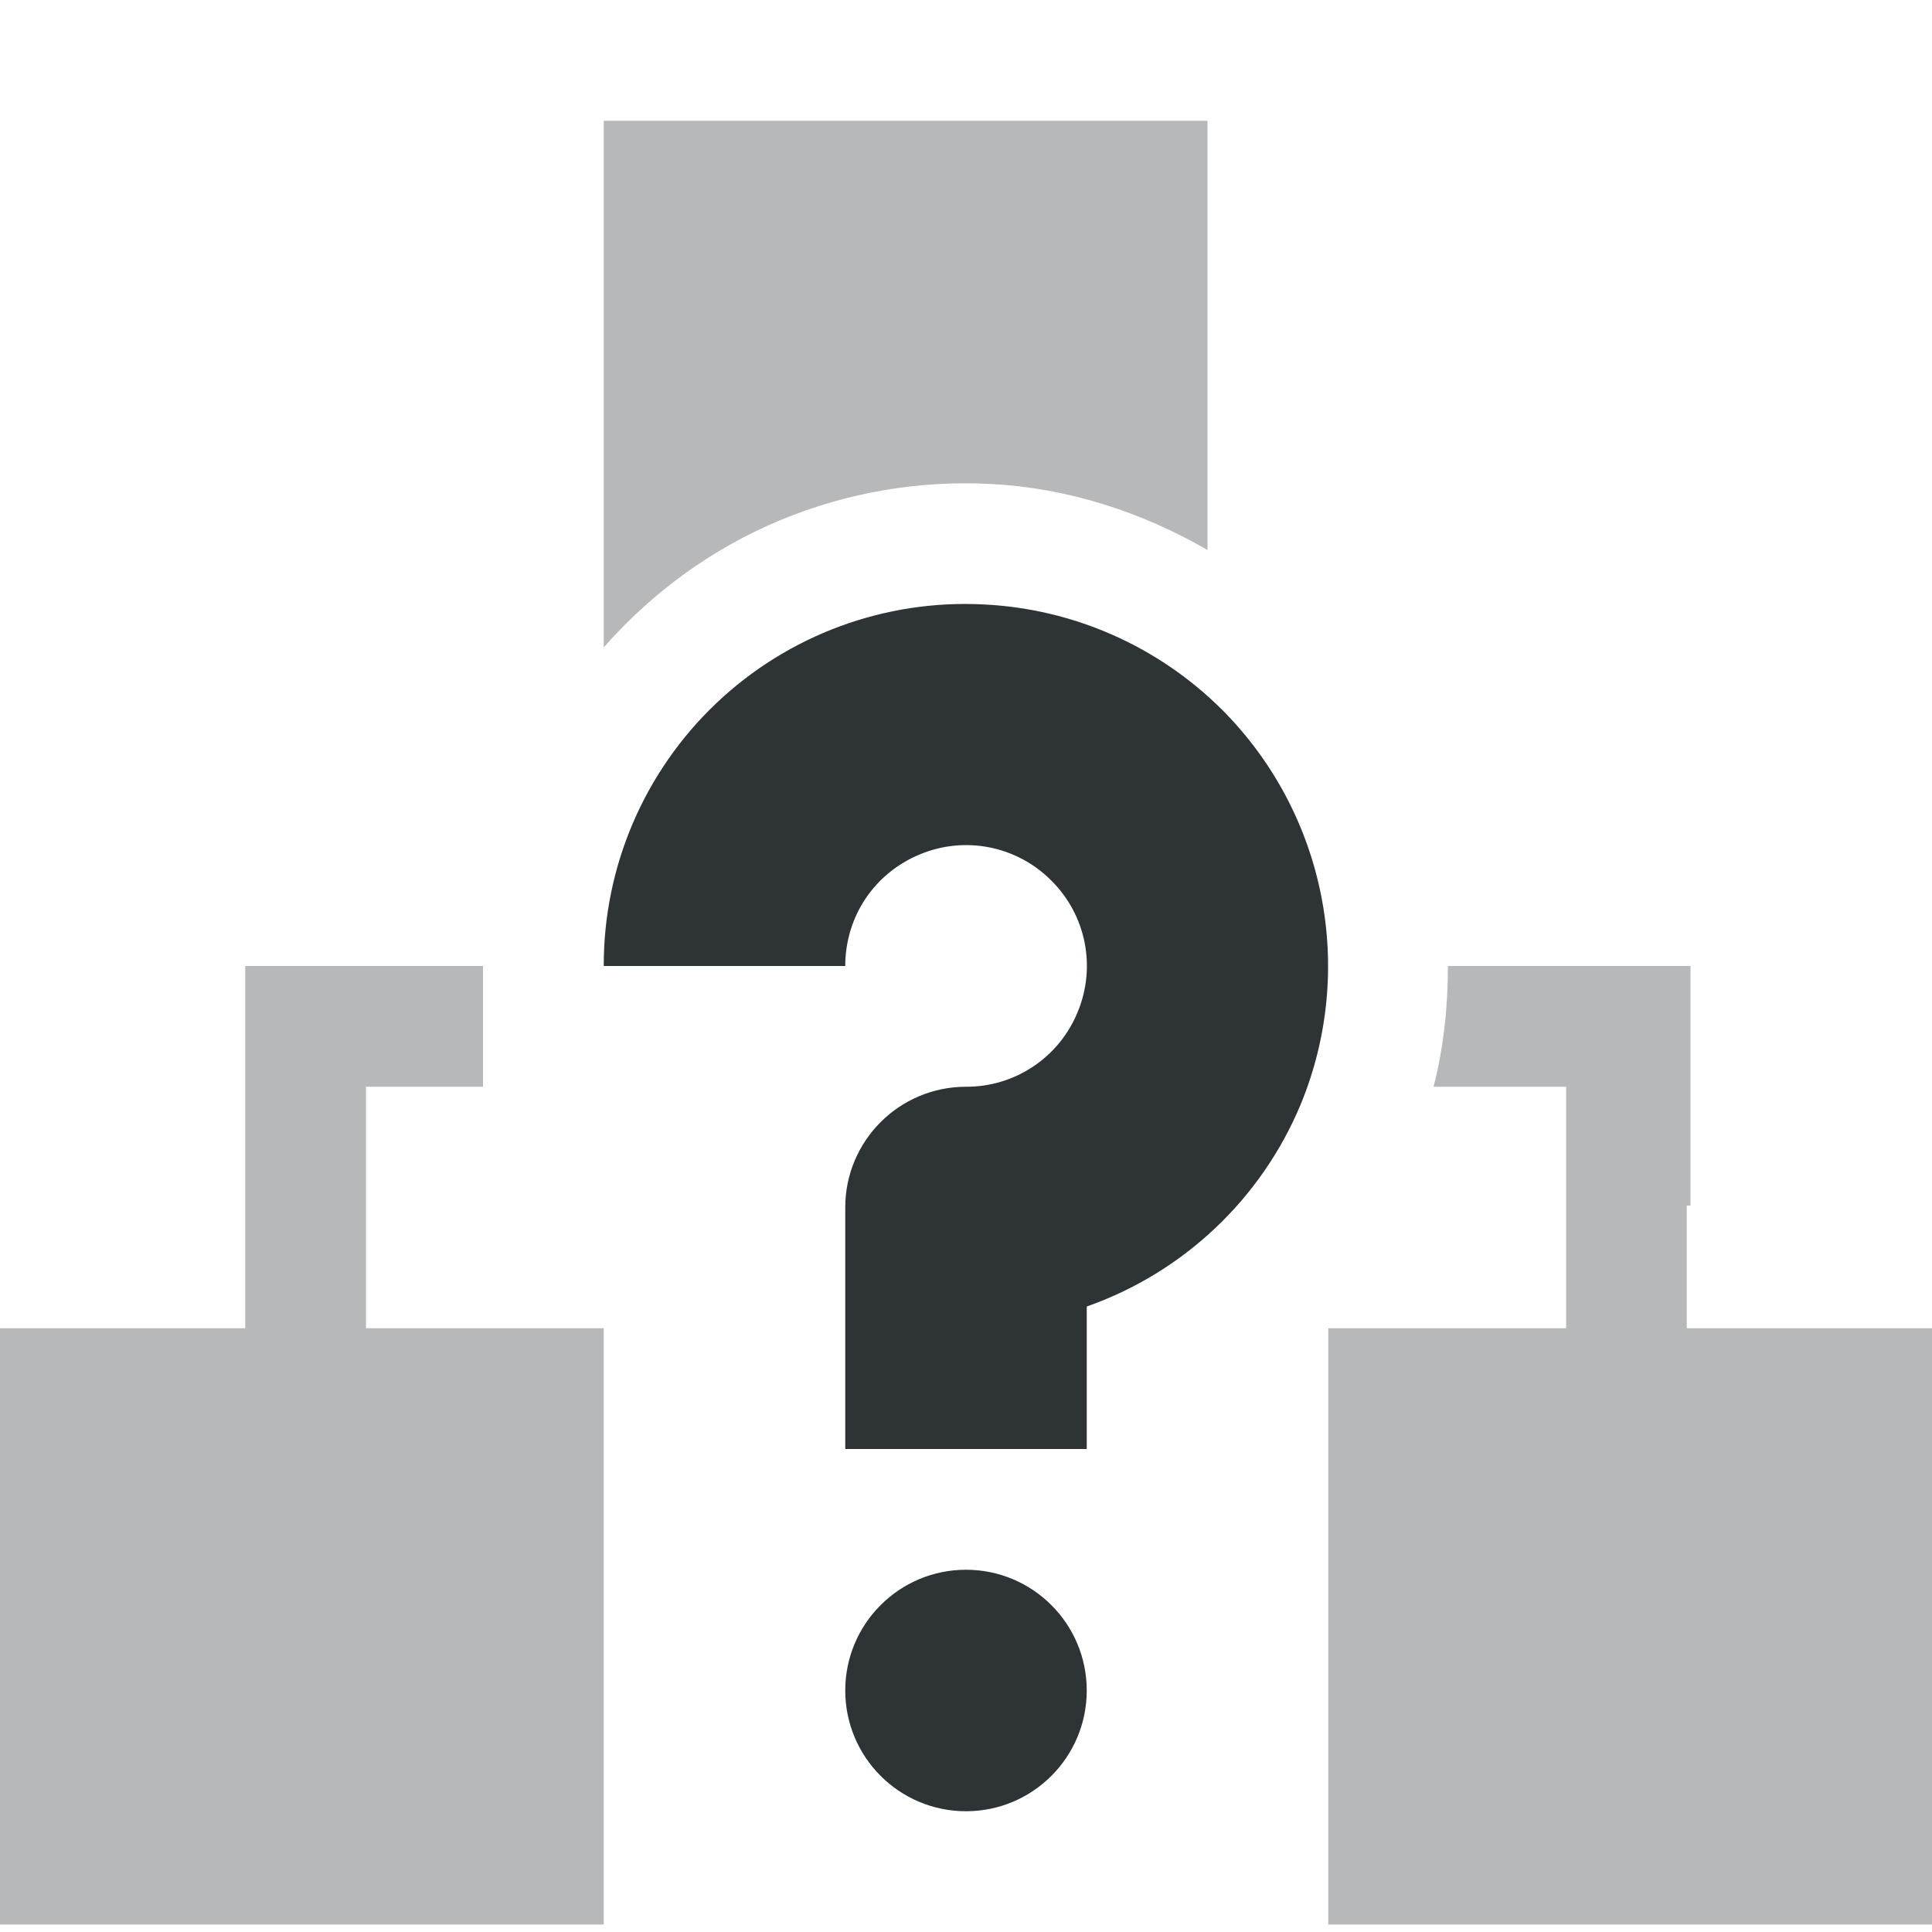
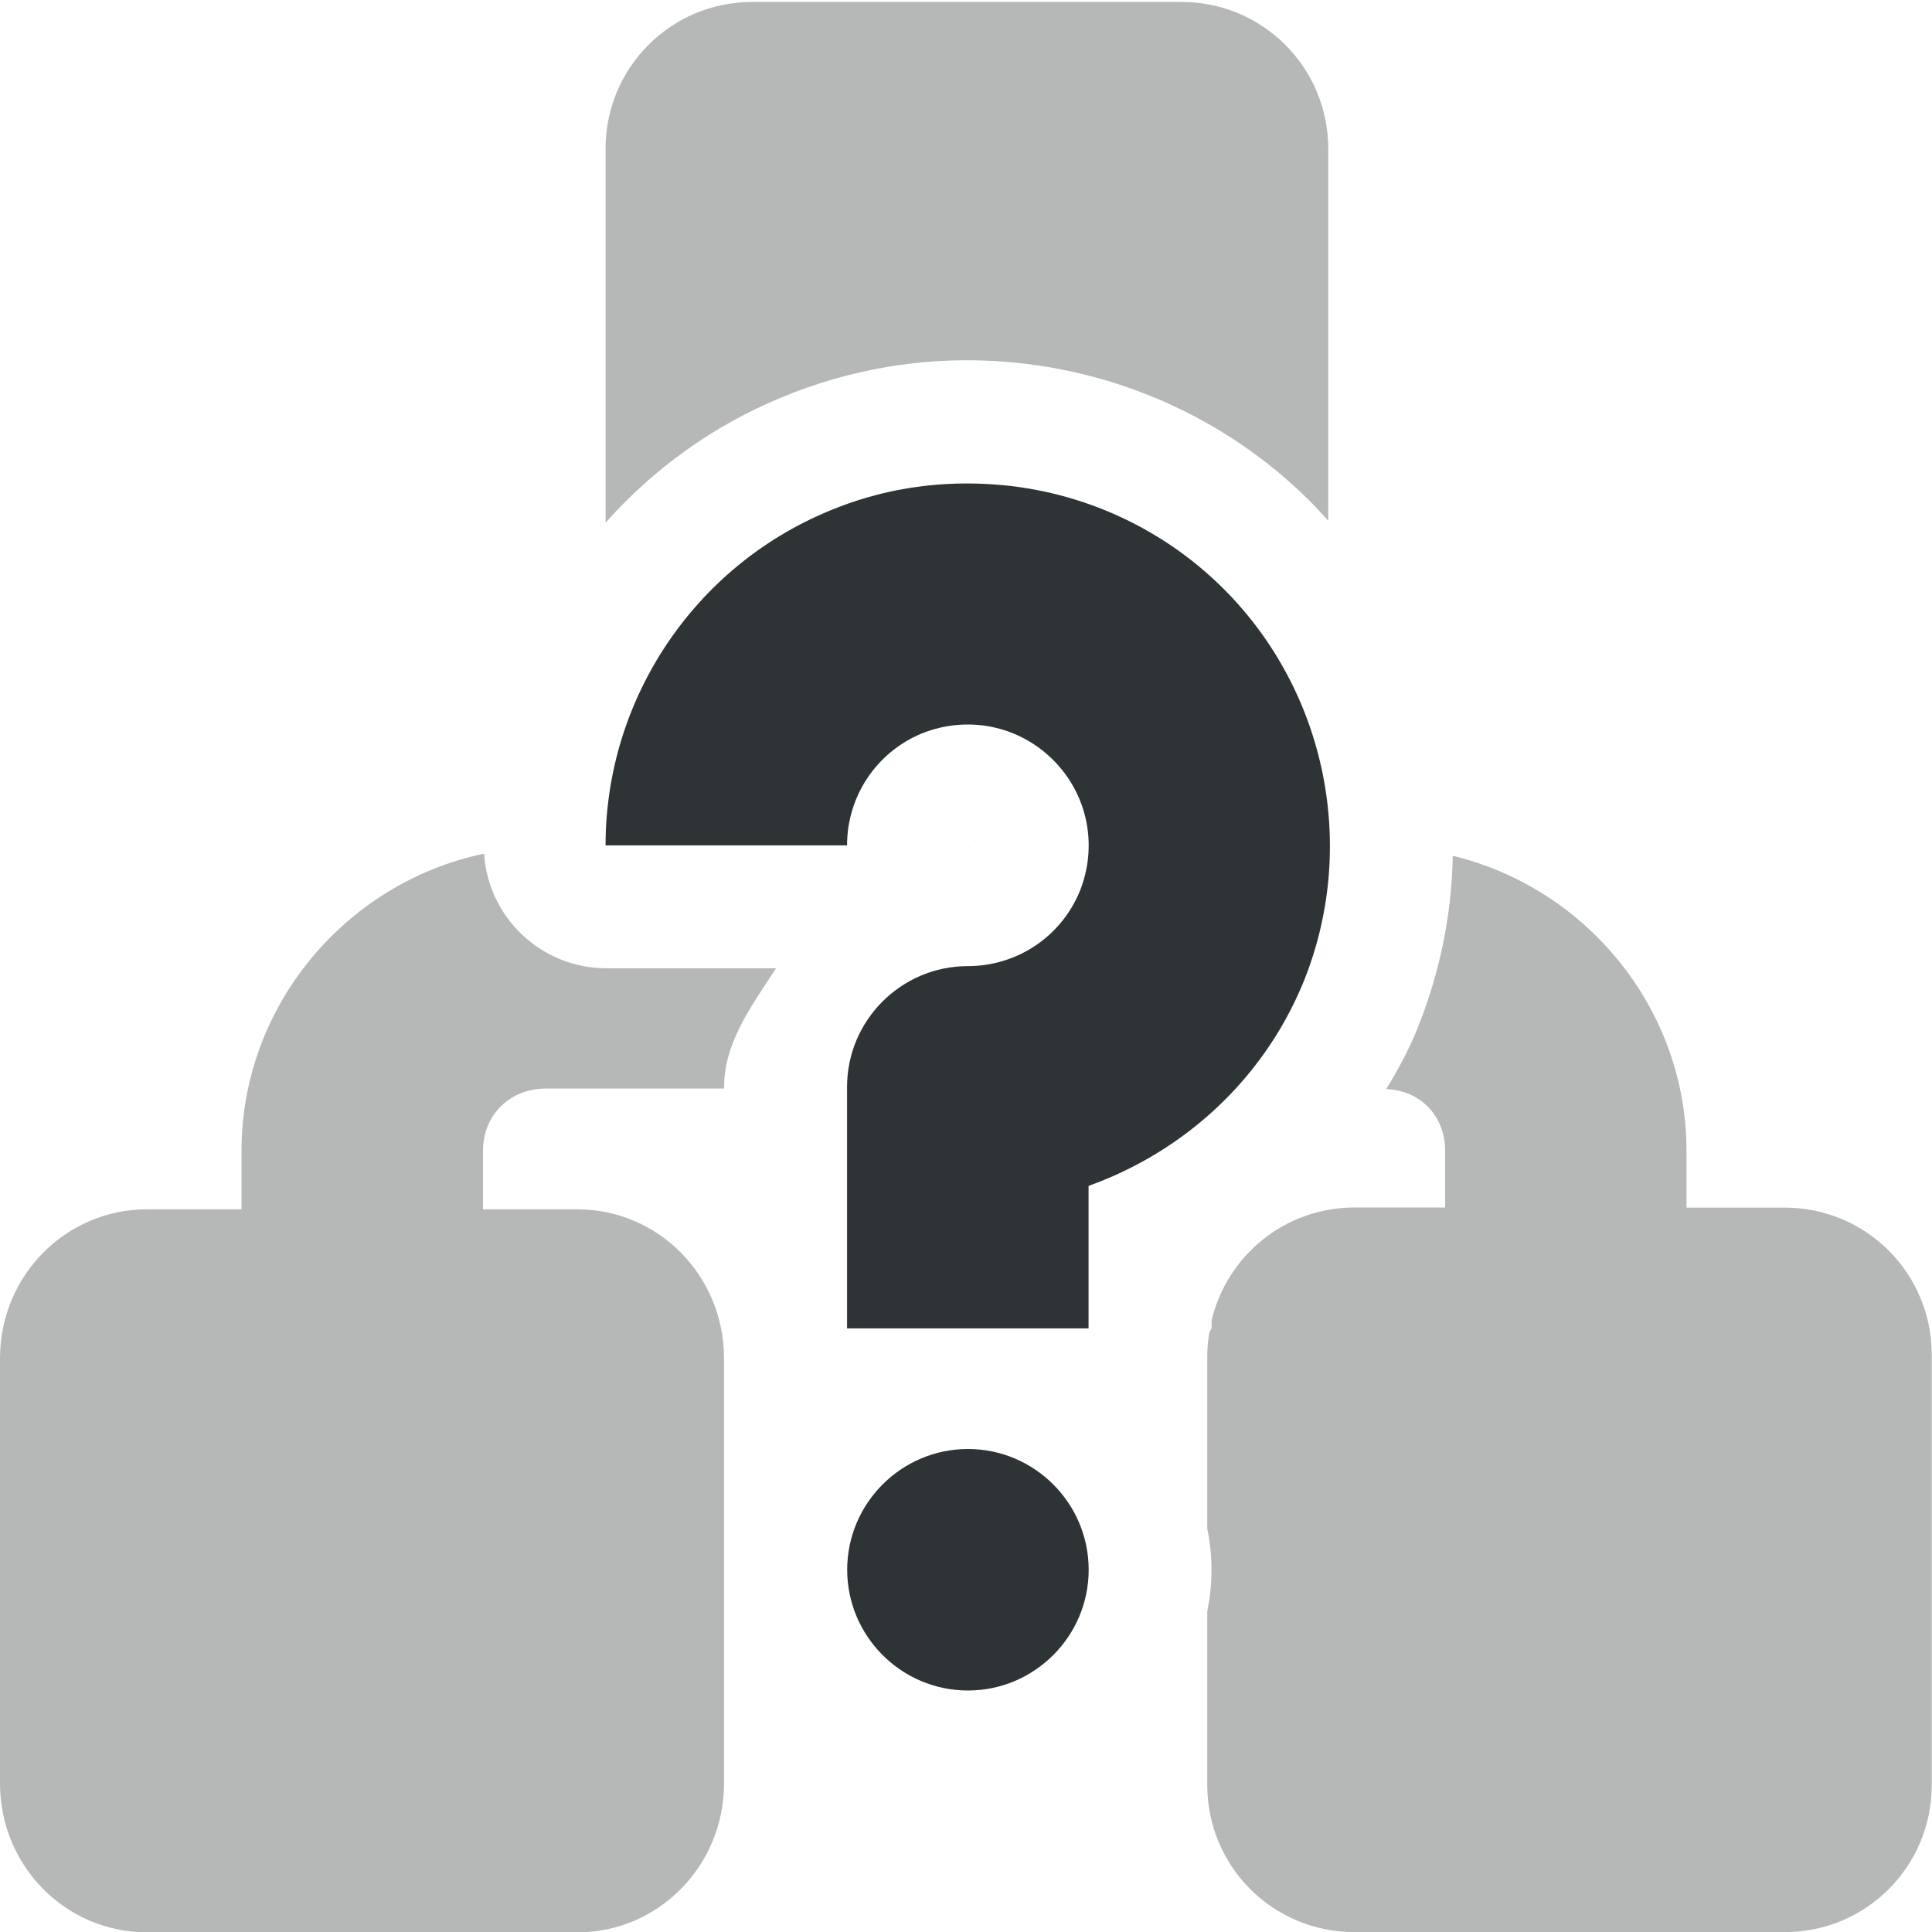
- <svg xmlns="http://www.w3.org/2000/svg" width="16" height="16">
+ <svg xmlns="http://www.w3.org/2000/svg" height="16px" viewBox="0 0 16 16" width="16px">
  <g fill="#2e3436">
-     <path d="M5 1v4.361c.396-.45.893-.818 1.469-1.056a3.99 3.99 0 011.734-.297c.63.032 1.244.227 1.797.547V1zm3 5.01c-.26 0-.52.04-.766.142.247-.102.507-.115.766-.103zM2.031 8v3H0v4.938h5V11H3.031V9H4V8zM9.98 8a1.96 1.96 0 01.001 0zm2.011 0c0 .334-.034.67-.119 1h1.098v2H11v4.938h5V11h-2.031V9.984H14V8z" style="isolation:auto;mix-blend-mode:normal;solid-color:#000;solid-opacity:1;marker:none" color="#bebebe" overflow="visible" opacity=".35" />
-     <path d="M8.152 5.006A2.992 2.992 0 005 8h2c0-.408.24-.768.617-.924a.994.994 0 011.09.217.994.994 0 01.217 1.09A.994.994 0 018 9a1 1 0 00-1 1v2h2v-1.18a2.998 2.998 0 001.771-1.672 3.006 3.006 0 00-.65-3.27 3.001 3.001 0 00-1.969-.872zM8 13a1 1 0 00-1 1 1 1 0 001 1 1 1 0 001-1 1 1 0 00-1-1z" style="line-height:normal;font-variant-ligatures:normal;font-variant-position:normal;font-variant-caps:normal;font-variant-numeric:normal;font-variant-alternates:normal;font-feature-settings:normal;text-indent:0;text-align:start;text-decoration-line:none;text-decoration-style:solid;text-decoration-color:#000;text-transform:none;text-orientation:mixed;white-space:normal;shape-padding:0;isolation:auto;mix-blend-mode:normal;solid-color:#000;solid-opacity:1" color="#000" font-weight="400" font-family="sans-serif" overflow="visible" />
+     <path d="m 6.23 0.016 c -0.672 0 -1.215 0.543 -1.215 1.215 v 3.098 c 0.395 -0.445 0.891 -0.805 1.461 -1.039 c 0.562 -0.234 1.16 -0.332 1.742 -0.301 c 0.977 0.051 1.922 0.453 2.637 1.168 c 0.051 0.051 0.098 0.105 0.145 0.156 v -3.082 c 0 -0.672 -0.543 -1.215 -1.215 -1.215 z m 1.805 6.984 c -0.004 0.008 -0.012 0.012 -0.016 0.02 c 0 0 0.004 -0.004 0.004 0 c -0.004 0 0.012 -0.023 0.012 -0.02 z m -4.027 0.07 c -1.141 0.238 -2.008 1.258 -2.008 2.461 v 0.484 h -0.781 c -0.676 0 -1.219 0.551 -1.219 1.234 v 3.52 c 0 0.684 0.543 1.234 1.219 1.234 h 3.562 c 0.672 0 1.215 -0.551 1.215 -1.234 v -3.52 c 0 -0.684 -0.543 -1.234 -1.215 -1.234 h -0.781 v -0.484 c 0 -0.297 0.223 -0.516 0.52 -0.516 h 1.477 v -0.016 c 0 -0.367 0.23 -0.672 0.43 -0.98 h -1.41 c -0.535 -0.004 -0.973 -0.418 -1.008 -0.949 z m 8.023 0.016 c -0.008 0.492 -0.109 0.984 -0.301 1.453 c -0.07 0.168 -0.156 0.328 -0.25 0.48 c 0.285 0.012 0.488 0.223 0.488 0.512 v 0.469 h -0.75 c -0.578 0 -1.055 0.398 -1.184 0.934 v 0.066 c -0.008 0.012 -0.012 0.023 -0.02 0.039 c -0.008 0.059 -0.016 0.117 -0.016 0.18 v 1.441 c 0.023 0.109 0.035 0.227 0.035 0.34 c 0 0.117 -0.012 0.23 -0.035 0.344 v 1.438 c 0 0.676 0.543 1.219 1.219 1.219 h 3.562 c 0.676 0 1.219 -0.543 1.219 -1.219 v -3.562 c 0 -0.676 -0.543 -1.219 -1.219 -1.219 h -0.812 v -0.469 c 0 -1.18 -0.832 -2.18 -1.938 -2.445 z m 0 0" fill-opacity="0.35" />
+     <path d="m 8.168 4.008 c -0.438 -0.023 -0.883 0.047 -1.301 0.223 c -1.117 0.461 -1.852 1.559 -1.852 2.77 h 2 c 0 -0.406 0.242 -0.77 0.617 -0.926 c 0.375 -0.152 0.801 -0.07 1.09 0.219 c 0.289 0.289 0.371 0.715 0.219 1.09 c -0.156 0.375 -0.52 0.617 -0.926 0.617 c -0.551 0 -1 0.449 -1 1 v 2 h 2 v -1.18 c 0.785 -0.281 1.441 -0.875 1.773 -1.672 c 0.461 -1.117 0.203 -2.414 -0.652 -3.27 c -0.535 -0.535 -1.242 -0.836 -1.969 -0.871 z m -0.152 7.992 c -0.551 0 -1 0.449 -1 1 s 0.449 1 1 1 s 1 -0.449 1 -1 s -0.449 -1 -1 -1 z m 0 0" />
  </g>
</svg>
